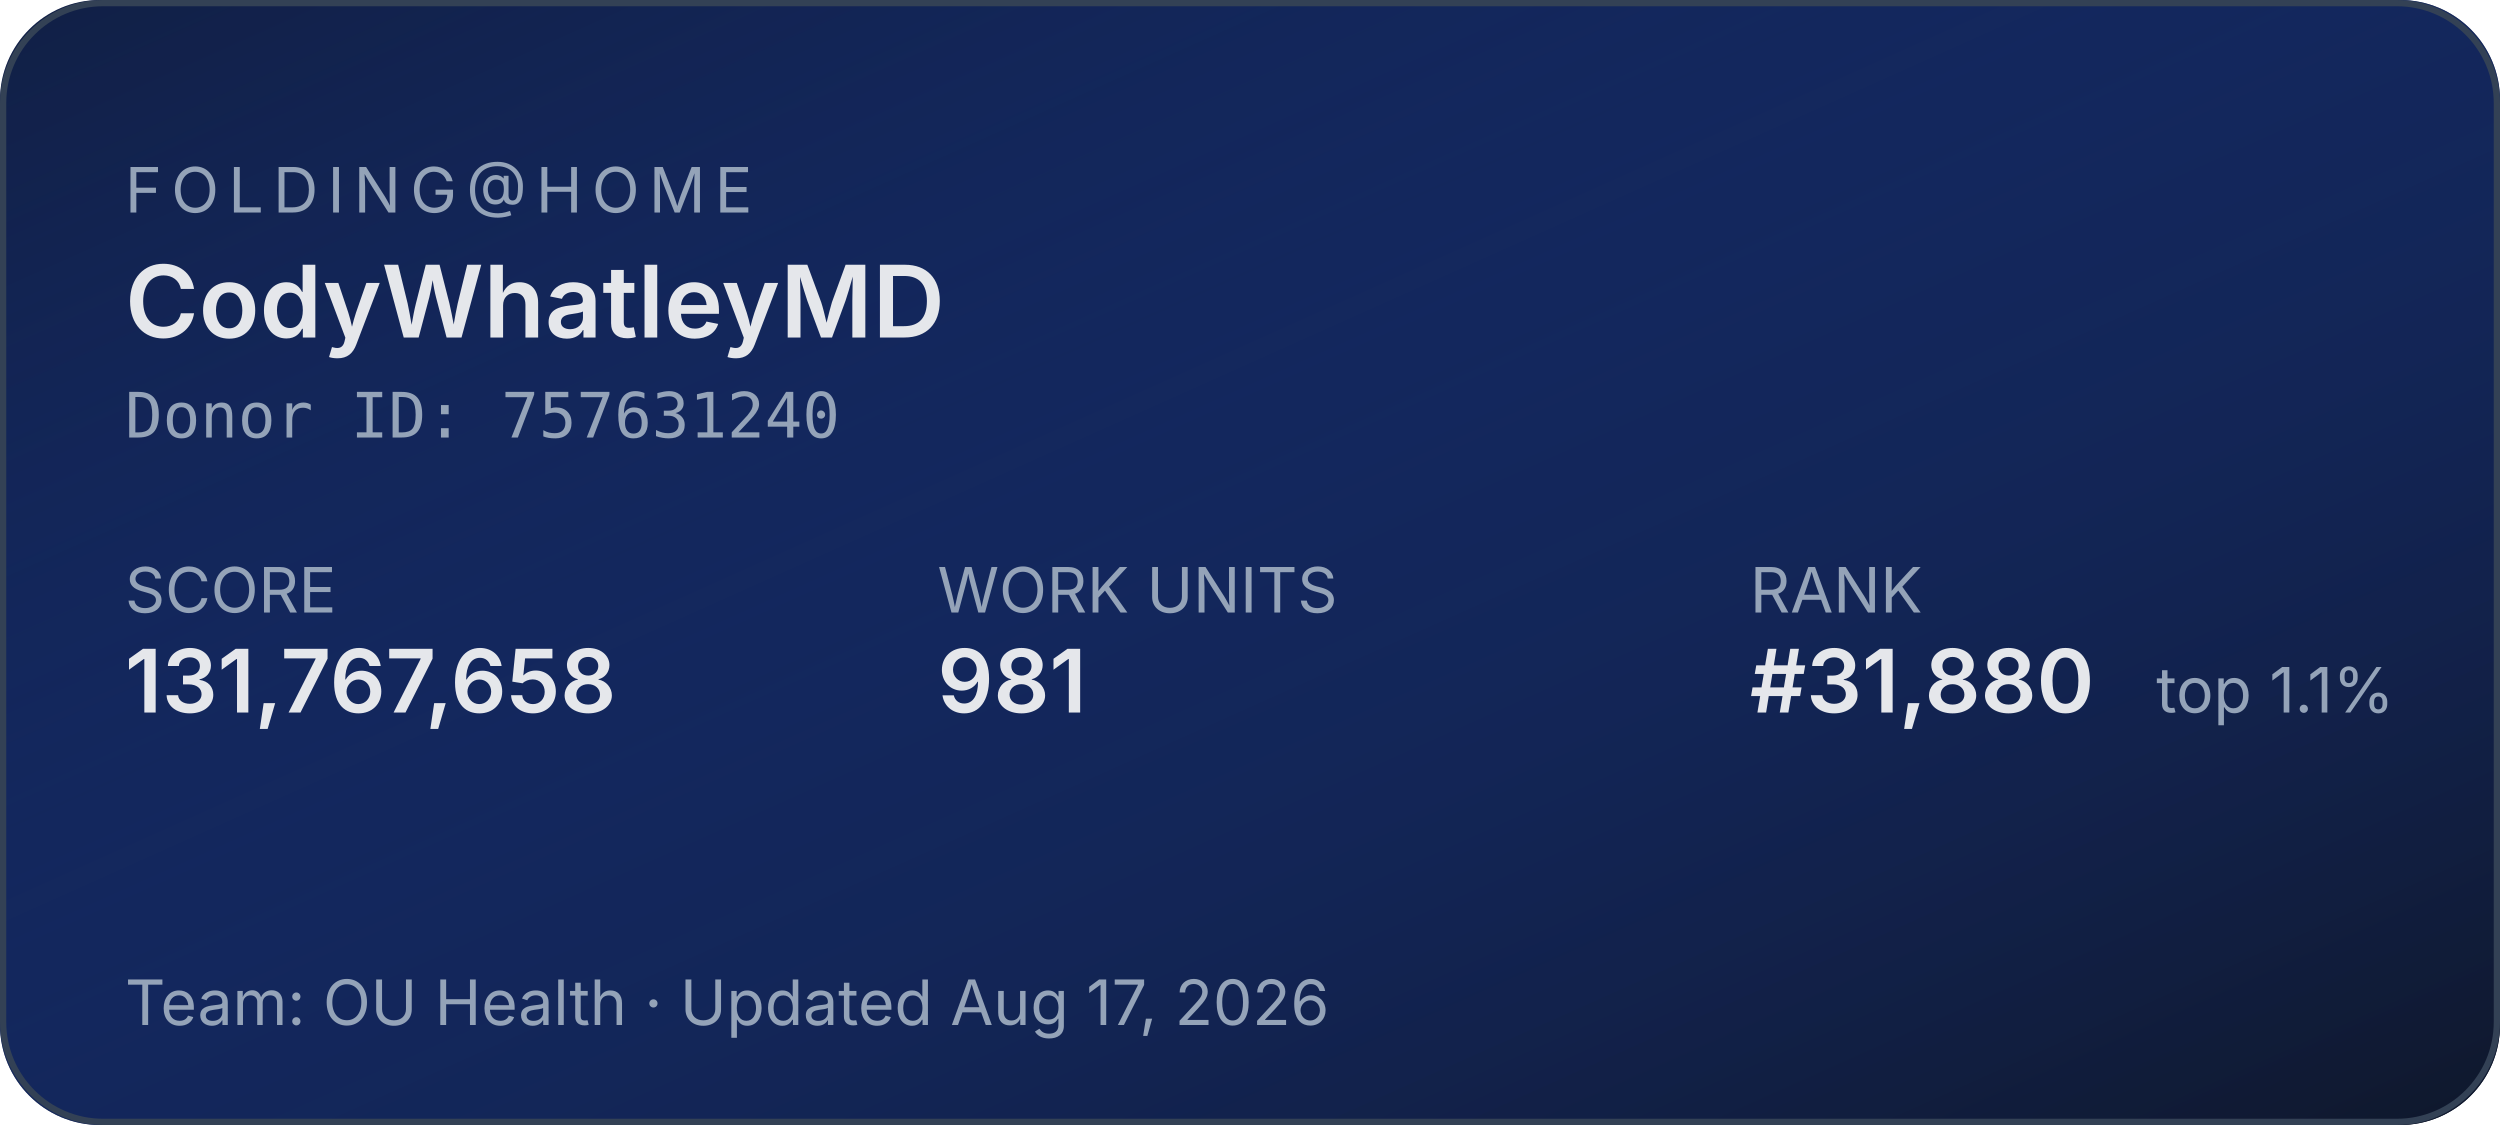
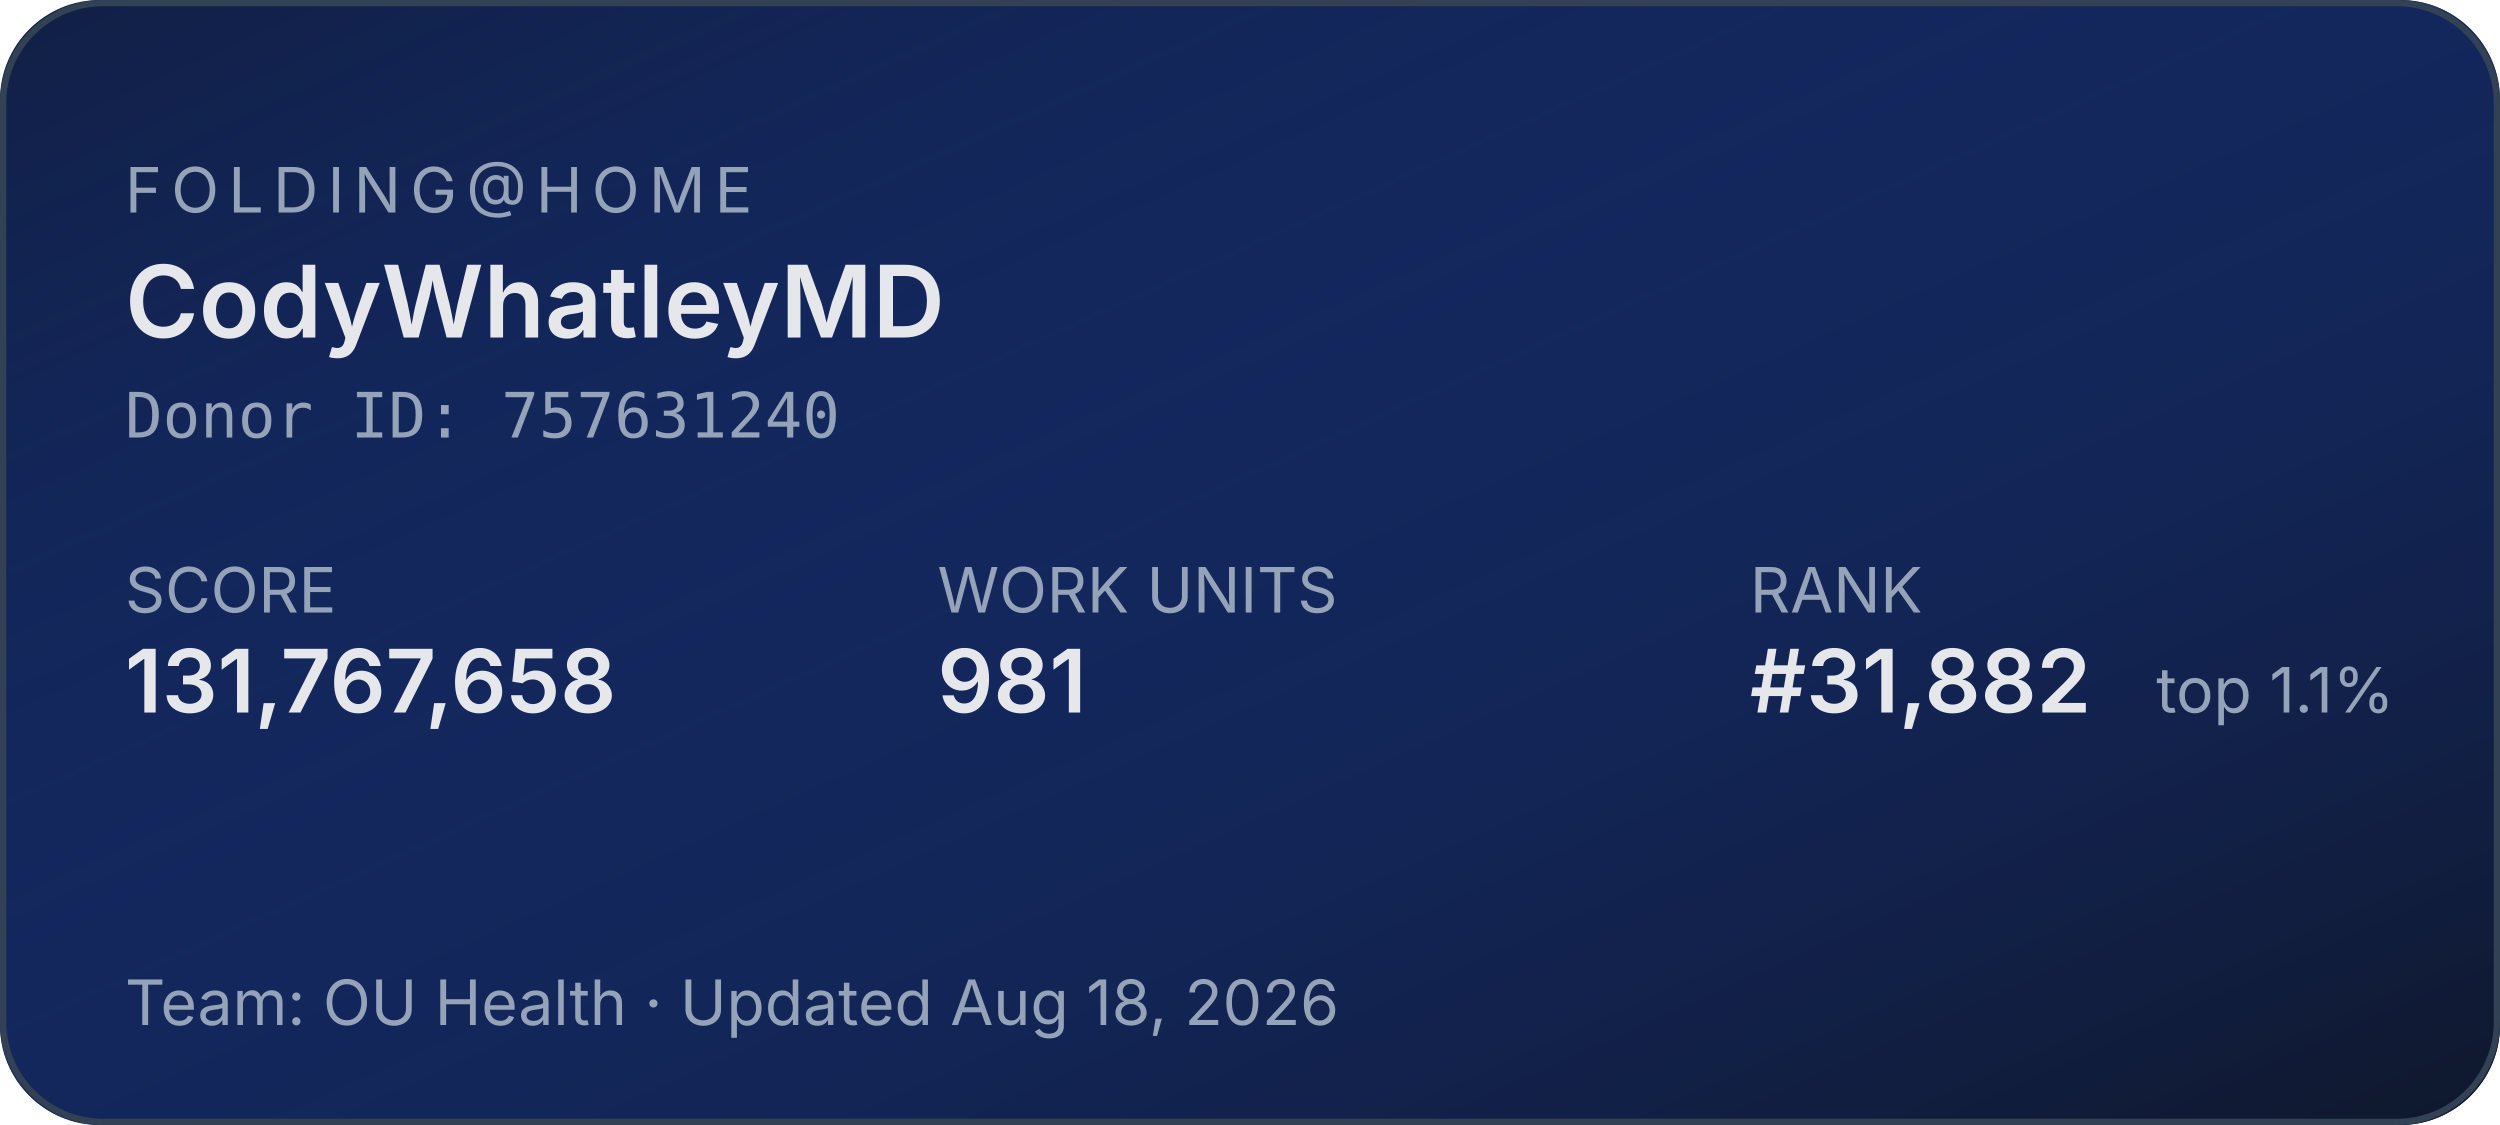
<svg xmlns="http://www.w3.org/2000/svg" width="400" height="180" role="img" aria-label="Folding@home stats for CodyWhatleyMD">
  <defs>
    <linearGradient id="bg" x1="0" y1="0" x2="1" y2="1">
      <stop offset="0%" stop-color="#1d4ed8" stop-opacity="0.15" />
      <stop offset="100%" stop-color="#0f172a" stop-opacity="1" />
    </linearGradient>
  </defs>
  <rect width="400" height="180" rx="16" fill="#0f172a" />
  <rect width="400" height="180" rx="16" fill="url(#bg)" />
  <rect x="0.5" y="0.5" width="399" height="179" rx="16" fill="none" stroke="#334155" stroke-width="1" />
  <g font-family="system-ui,-apple-system,sans-serif">
    <text x="20" y="34" fill="#94a3b8" font-size="10" letter-spacing="1.5" text-transform="uppercase">FOLDING@HOME</text>
    <text x="20" y="54" fill="#e5e7eb" font-size="16" font-weight="600">CodyWhatleyMD</text>
    <text x="20" y="70" fill="#94a3b8" font-size="10" font-family="ui-monospace,monospace">Donor ID: 757631240</text>
    <text x="20" y="98" fill="#94a3b8" font-size="10">SCORE</text>
    <text x="20" y="114" fill="#e5e7eb" font-size="14" font-weight="600">131,767,658</text>
    <text x="150" y="98" fill="#94a3b8" font-size="10">WORK UNITS</text>
    <text x="150" y="114" fill="#e5e7eb" font-size="14" font-weight="600">981</text>
    <text x="280" y="98" fill="#94a3b8" font-size="10">RANK</text>
-     <text x="280" y="114" fill="#e5e7eb" font-size="14" font-weight="600">#31,880</text>
+     <text x="280" y="114" fill="#e5e7eb" font-size="14" font-weight="600">#31,882</text>
    <text x="345" y="114" fill="#94a3b8" font-size="10">top 1.1%</text>
-     <text x="20" y="164" fill="#94a3b8" font-size="10">Team: OU Health  ·  Updated Aug 17, 2026</text>
+     <text x="20" y="164" fill="#94a3b8" font-size="10">Team: OU Health  ·  Updated Aug 18, 2026</text>
  </g>
</svg>
